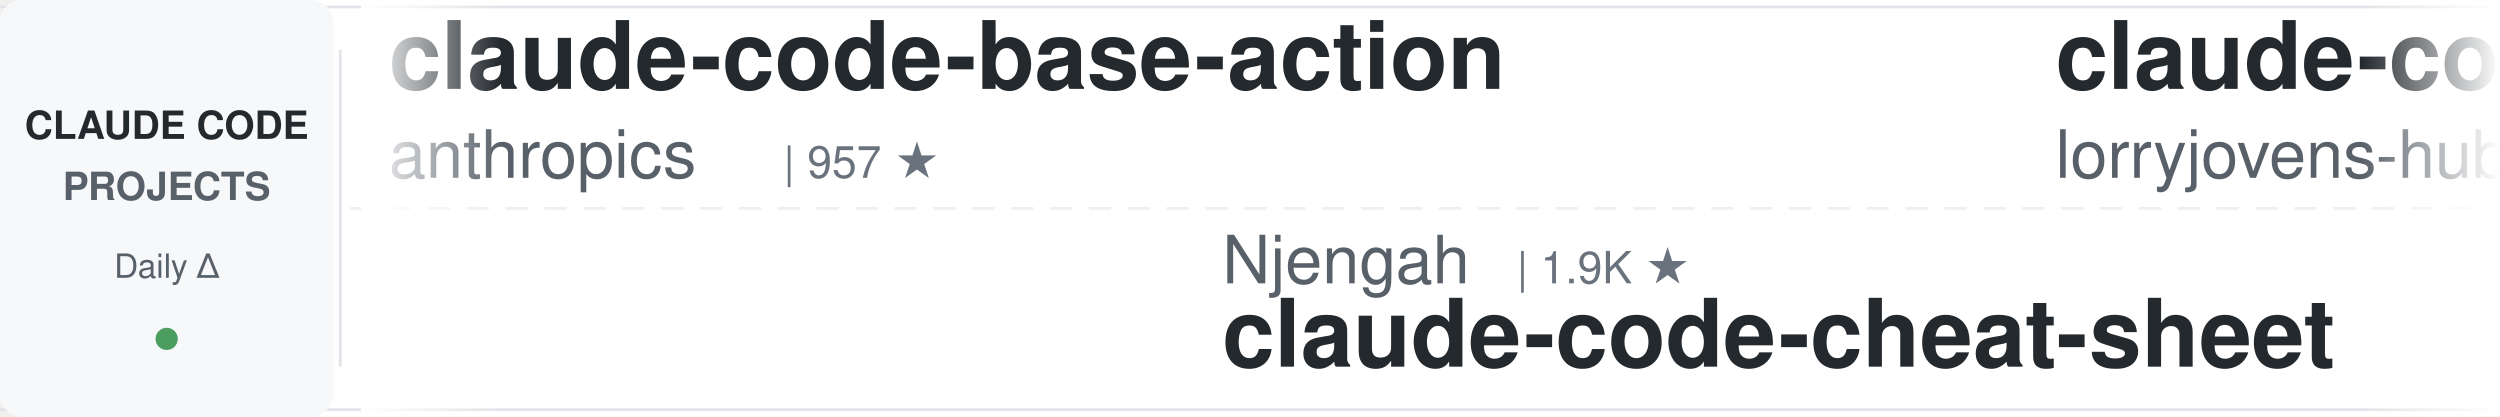
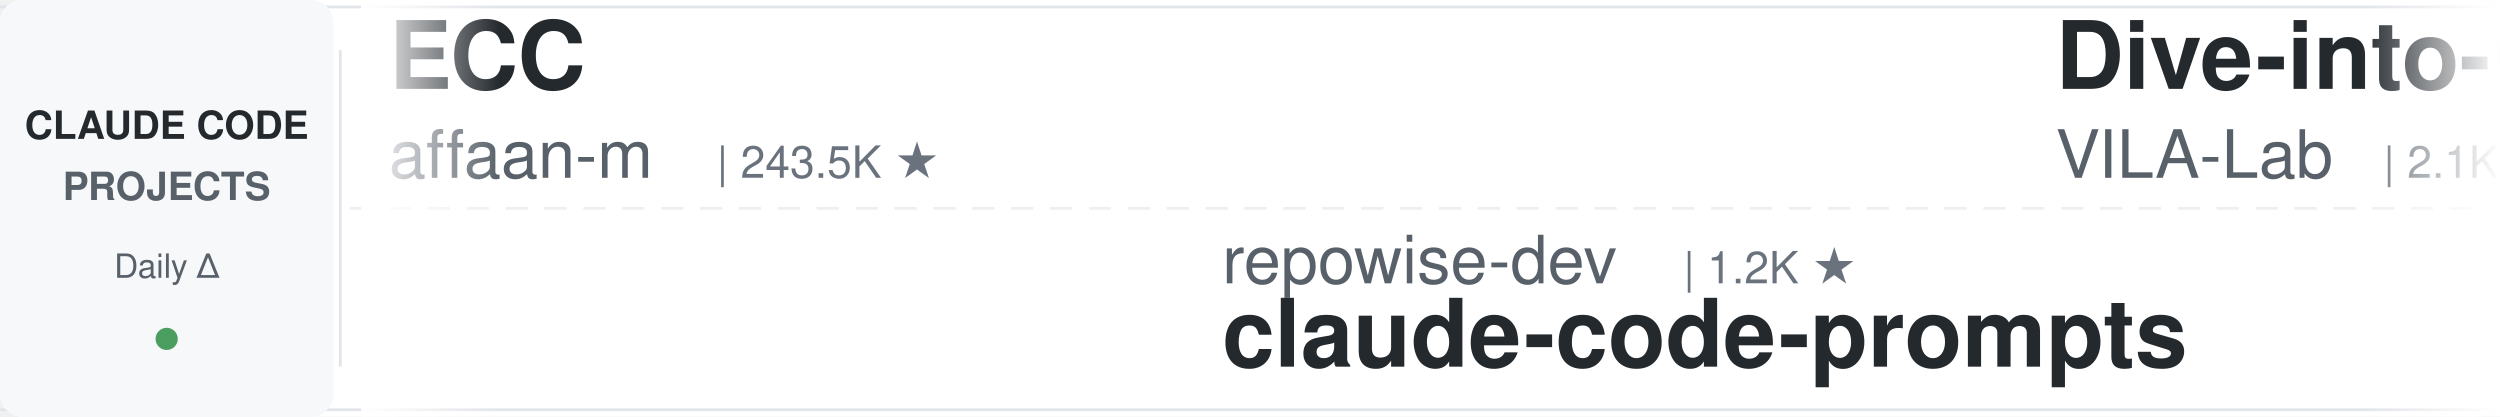
<svg xmlns="http://www.w3.org/2000/svg" width="900" height="150">
  <defs>
    <linearGradient id="leftFade" x1="0%" y1="0%" x2="100%" y2="0%">
      <stop offset="0%" style="stop-color:#ffffff;stop-opacity:1" />
      <stop offset="100%" style="stop-color:#ffffff;stop-opacity:0" />
    </linearGradient>
    <linearGradient id="rightFade" x1="0%" y1="0%" x2="100%" y2="0%">
      <stop offset="0%" style="stop-color:#ffffff;stop-opacity:0" />
      <stop offset="100%" style="stop-color:#ffffff;stop-opacity:1" />
    </linearGradient>
  </defs>
  <rect width="900" height="150" fill="#ffffff" rx="8" />
  <rect x="0" y="2" width="900" height="1" fill="#e1e4e8" />
  <rect x="0" y="147" width="900" height="1" fill="#e1e4e8" />
  <line x1="0" y1="75" x2="900" y2="75" stroke="#e1e4e8" stroke-width="1" stroke-dasharray="8 6" opacity="0.6" />
  <rect x="0" y="0" width="120" height="150" fill="#f6f8fa" rx="8" />
  <text x="60" y="50" font-family="-apple-system, BlinkMacSystemFont, 'Segoe UI', Helvetica, Arial, sans-serif" font-size="14" font-weight="600" fill="#24292e" text-anchor="middle">CLAUDE CODE</text>
  <text x="60" y="72" font-family="-apple-system, BlinkMacSystemFont, 'Segoe UI', Helvetica, Arial, sans-serif" font-size="14" font-weight="600" fill="#586069" text-anchor="middle">PROJECTS</text>
  <text x="60" y="100" font-family="-apple-system, BlinkMacSystemFont, 'Segoe UI', Helvetica, Arial, sans-serif" font-size="12" font-weight="500" fill="#586069" text-anchor="middle">Daily Δ</text>
  <circle cx="60" cy="122" r="4" fill="#22863a" opacity="0.8" />
  <rect x="122" y="18" width="1" height="114" fill="#e1e4e8" />
  <clipPath id="tickerClip">
    <rect x="130" y="0" width="770" height="150" />
  </clipPath>
  <g clip-path="url(#tickerClip)">
    <g id="tickerItems">
      <animateTransform attributeName="transform" attributeType="XML" type="translate" from="0 0" to="-3000 0" dur="54s" repeatCount="indefinite" />
      <g transform="translate(0, 0)">
-         <text x="140" y="32" font-family="-apple-system, BlinkMacSystemFont, 'Segoe UI', Helvetica, Arial, sans-serif" font-size="34" font-weight="600" fill="#24292e">claude-code-base-action</text>
-         <text x="140" y="64" font-family="-apple-system, BlinkMacSystemFont, 'Segoe UI', Helvetica, Arial, sans-serif" font-size="24" font-weight="400" fill="#586069">anthropics</text>
-         <text x="282" y="64" font-family="-apple-system, BlinkMacSystemFont, 'Segoe UI', Helvetica, Arial, sans-serif" font-size="16" font-weight="500" fill="#6a737d">| 957 ★</text>
+         <text x="140" y="32" font-family="-apple-system, BlinkMacSystemFont, 'Segoe UI', Helvetica, Arial, sans-serif" font-size="34" font-weight="600" fill="#24292e">ECC</text>
+         <text x="140" y="64" font-family="-apple-system, BlinkMacSystemFont, 'Segoe UI', Helvetica, Arial, sans-serif" font-size="24" font-weight="400" fill="#586069">affaan-m</text>
+         <text x="258" y="64" font-family="-apple-system, BlinkMacSystemFont, 'Segoe UI', Helvetica, Arial, sans-serif" font-size="16" font-weight="500" fill="#6a737d">| 243.5K ★</text>
      </g>
      <g transform="translate(300, 0)">
-         <text x="140" y="102" font-family="-apple-system, BlinkMacSystemFont, 'Segoe UI', Helvetica, Arial, sans-serif" font-size="24" font-weight="400" fill="#586069">Njengah</text>
-         <text x="246" y="102" font-family="-apple-system, BlinkMacSystemFont, 'Segoe UI', Helvetica, Arial, sans-serif" font-size="16" font-weight="500" fill="#6a737d">| 1.9K ★</text>
-         <text x="140" y="132" font-family="-apple-system, BlinkMacSystemFont, 'Segoe UI', Helvetica, Arial, sans-serif" font-size="34" font-weight="600" fill="#24292e">claude-code-cheat-sheet</text>
-       </g>
-       <g transform="translate(600, 0)">
-         <text x="140" y="32" font-family="-apple-system, BlinkMacSystemFont, 'Segoe UI', Helvetica, Arial, sans-serif" font-size="34" font-weight="600" fill="#24292e">claude-code-rust</text>
-         <text x="140" y="64" font-family="-apple-system, BlinkMacSystemFont, 'Segoe UI', Helvetica, Arial, sans-serif" font-size="24" font-weight="400" fill="#586069">lorryjovens-hub</text>
-         <text x="342" y="64" font-family="-apple-system, BlinkMacSystemFont, 'Segoe UI', Helvetica, Arial, sans-serif" font-size="16" font-weight="500" fill="#6a737d">| 1.7K ★</text>
-       </g>
-       <g transform="translate(900, 0)">
        <text x="140" y="102" font-family="-apple-system, BlinkMacSystemFont, 'Segoe UI', Helvetica, Arial, sans-serif" font-size="24" font-weight="400" fill="#586069">repowise-dev</text>
        <text x="306" y="102" font-family="-apple-system, BlinkMacSystemFont, 'Segoe UI', Helvetica, Arial, sans-serif" font-size="16" font-weight="500" fill="#6a737d">| 1.2K ★</text>
        <text x="140" y="132" font-family="-apple-system, BlinkMacSystemFont, 'Segoe UI', Helvetica, Arial, sans-serif" font-size="34" font-weight="600" fill="#24292e">claude-code-prompts</text>
      </g>
+       <g transform="translate(600, 0)">
+         <text x="140" y="32" font-family="-apple-system, BlinkMacSystemFont, 'Segoe UI', Helvetica, Arial, sans-serif" font-size="34" font-weight="600" fill="#24292e">Dive-into-Claude-Code</text>
+         <text x="140" y="64" font-family="-apple-system, BlinkMacSystemFont, 'Segoe UI', Helvetica, Arial, sans-serif" font-size="24" font-weight="400" fill="#586069">VILA-Lab</text>
+         <text x="258" y="64" font-family="-apple-system, BlinkMacSystemFont, 'Segoe UI', Helvetica, Arial, sans-serif" font-size="16" font-weight="500" fill="#6a737d">| 2.1K ★</text>
+       </g>
+       <g transform="translate(900, 0)">
+         <text x="140" y="102" font-family="-apple-system, BlinkMacSystemFont, 'Segoe UI', Helvetica, Arial, sans-serif" font-size="24" font-weight="400" fill="#586069">Windy3f3f3f3f</text>
+         <text x="318" y="102" font-family="-apple-system, BlinkMacSystemFont, 'Segoe UI', Helvetica, Arial, sans-serif" font-size="16" font-weight="500" fill="#6a737d">| 3.5K ★</text>
+         <text x="140" y="132" font-family="-apple-system, BlinkMacSystemFont, 'Segoe UI', Helvetica, Arial, sans-serif" font-size="34" font-weight="600" fill="#24292e">how-claude-code-works</text>
+       </g>
      <g transform="translate(1200, 0)">
-         <text x="140" y="32" font-family="-apple-system, BlinkMacSystemFont, 'Segoe UI', Helvetica, Arial, sans-serif" font-size="34" font-weight="600" fill="#24292e">awesome-claude-code-suba...</text>
-         <text x="140" y="64" font-family="-apple-system, BlinkMacSystemFont, 'Segoe UI', Helvetica, Arial, sans-serif" font-size="24" font-weight="400" fill="#586069">VoltAgent</text>
-         <text x="270" y="64" font-family="-apple-system, BlinkMacSystemFont, 'Segoe UI', Helvetica, Arial, sans-serif" font-size="16" font-weight="500" fill="#6a737d">| 24.7K ★</text>
+         <text x="140" y="32" font-family="-apple-system, BlinkMacSystemFont, 'Segoe UI', Helvetica, Arial, sans-serif" font-size="34" font-weight="600" fill="#24292e">everything-claude-code</text>
+         <text x="140" y="64" font-family="-apple-system, BlinkMacSystemFont, 'Segoe UI', Helvetica, Arial, sans-serif" font-size="24" font-weight="400" fill="#586069">WorldFlowAI</text>
+         <text x="294" y="64" font-family="-apple-system, BlinkMacSystemFont, 'Segoe UI', Helvetica, Arial, sans-serif" font-size="16" font-weight="500" fill="#6a737d">| 1.8K ★</text>
      </g>
      <g transform="translate(1500, 0)">
-         <text x="140" y="102" font-family="-apple-system, BlinkMacSystemFont, 'Segoe UI', Helvetica, Arial, sans-serif" font-size="24" font-weight="400" fill="#586069">liuup</text>
-         <text x="222" y="102" font-family="-apple-system, BlinkMacSystemFont, 'Segoe UI', Helvetica, Arial, sans-serif" font-size="16" font-weight="500" fill="#6a737d">| 3.9K ★</text>
-         <text x="140" y="132" font-family="-apple-system, BlinkMacSystemFont, 'Segoe UI', Helvetica, Arial, sans-serif" font-size="34" font-weight="600" fill="#24292e">claude-code-analysis</text>
+         <text x="140" y="102" font-family="-apple-system, BlinkMacSystemFont, 'Segoe UI', Helvetica, Arial, sans-serif" font-size="24" font-weight="400" fill="#586069">SeemSeam</text>
+         <text x="258" y="102" font-family="-apple-system, BlinkMacSystemFont, 'Segoe UI', Helvetica, Arial, sans-serif" font-size="16" font-weight="500" fill="#6a737d">| 3.5K ★</text>
+         <text x="140" y="132" font-family="-apple-system, BlinkMacSystemFont, 'Segoe UI', Helvetica, Arial, sans-serif" font-size="34" font-weight="600" fill="#24292e">claude_codex_bridge</text>
      </g>
      <g transform="translate(1800, 0)">
-         <text x="140" y="32" font-family="-apple-system, BlinkMacSystemFont, 'Segoe UI', Helvetica, Arial, sans-serif" font-size="34" font-weight="600" fill="#24292e">claude_code_src</text>
-         <text x="140" y="64" font-family="-apple-system, BlinkMacSystemFont, 'Segoe UI', Helvetica, Arial, sans-serif" font-size="24" font-weight="400" fill="#586069">ponponon</text>
-         <text x="258" y="64" font-family="-apple-system, BlinkMacSystemFont, 'Segoe UI', Helvetica, Arial, sans-serif" font-size="16" font-weight="500" fill="#6a737d">| 2.3K ★</text>
+         <text x="140" y="32" font-family="-apple-system, BlinkMacSystemFont, 'Segoe UI', Helvetica, Arial, sans-serif" font-size="34" font-weight="600" fill="#24292e">claude-code-my-workflow</text>
+         <text x="140" y="64" font-family="-apple-system, BlinkMacSystemFont, 'Segoe UI', Helvetica, Arial, sans-serif" font-size="24" font-weight="400" fill="#586069">pedrohcgs</text>
+         <text x="270" y="64" font-family="-apple-system, BlinkMacSystemFont, 'Segoe UI', Helvetica, Arial, sans-serif" font-size="16" font-weight="500" fill="#6a737d">| 1.5K ★</text>
      </g>
      <g transform="translate(2100, 0)">
-         <text x="140" y="102" font-family="-apple-system, BlinkMacSystemFont, 'Segoe UI', Helvetica, Arial, sans-serif" font-size="24" font-weight="400" fill="#586069">asgeirtj</text>
-         <text x="258" y="102" font-family="-apple-system, BlinkMacSystemFont, 'Segoe UI', Helvetica, Arial, sans-serif" font-size="16" font-weight="500" fill="#6a737d">| 63.6K ★</text>
-         <text x="140" y="132" font-family="-apple-system, BlinkMacSystemFont, 'Segoe UI', Helvetica, Arial, sans-serif" font-size="34" font-weight="600" fill="#24292e">system_prompts_leaks</text>
+         <text x="140" y="102" font-family="-apple-system, BlinkMacSystemFont, 'Segoe UI', Helvetica, Arial, sans-serif" font-size="24" font-weight="400" fill="#586069">lintsinghua</text>
+         <text x="294" y="102" font-family="-apple-system, BlinkMacSystemFont, 'Segoe UI', Helvetica, Arial, sans-serif" font-size="16" font-weight="500" fill="#6a737d">| 4.1K ★</text>
+         <text x="140" y="132" font-family="-apple-system, BlinkMacSystemFont, 'Segoe UI', Helvetica, Arial, sans-serif" font-size="34" font-weight="600" fill="#24292e">claude-code-book</text>
      </g>
      <g transform="translate(2400, 0)">
-         <text x="140" y="32" font-family="-apple-system, BlinkMacSystemFont, 'Segoe UI', Helvetica, Arial, sans-serif" font-size="34" font-weight="600" fill="#24292e">ralph-claude-code</text>
-         <text x="140" y="64" font-family="-apple-system, BlinkMacSystemFont, 'Segoe UI', Helvetica, Arial, sans-serif" font-size="24" font-weight="400" fill="#586069">frankbria</text>
-         <text x="270" y="64" font-family="-apple-system, BlinkMacSystemFont, 'Segoe UI', Helvetica, Arial, sans-serif" font-size="16" font-weight="500" fill="#6a737d">| 9.6K ★</text>
+         <text x="140" y="32" font-family="-apple-system, BlinkMacSystemFont, 'Segoe UI', Helvetica, Arial, sans-serif" font-size="34" font-weight="600" fill="#24292e">claude-code-cheat-sheet</text>
+         <text x="140" y="64" font-family="-apple-system, BlinkMacSystemFont, 'Segoe UI', Helvetica, Arial, sans-serif" font-size="24" font-weight="400" fill="#586069">Njengah</text>
+         <text x="246" y="64" font-family="-apple-system, BlinkMacSystemFont, 'Segoe UI', Helvetica, Arial, sans-serif" font-size="16" font-weight="500" fill="#6a737d">| 1.9K ★</text>
      </g>
      <g transform="translate(2700, 0)">
        <text x="140" y="102" font-family="-apple-system, BlinkMacSystemFont, 'Segoe UI', Helvetica, Arial, sans-serif" font-size="24" font-weight="400" fill="#586069">digitalsamba</text>
        <text x="306" y="102" font-family="-apple-system, BlinkMacSystemFont, 'Segoe UI', Helvetica, Arial, sans-serif" font-size="16" font-weight="500" fill="#6a737d">| 2.0K ★</text>
        <text x="140" y="132" font-family="-apple-system, BlinkMacSystemFont, 'Segoe UI', Helvetica, Arial, sans-serif" font-size="34" font-weight="600" fill="#24292e">claude-code-video-toolki...</text>
      </g>
      <g transform="translate(3000, 0)">
-         <text x="140" y="32" font-family="-apple-system, BlinkMacSystemFont, 'Segoe UI', Helvetica, Arial, sans-serif" font-size="34" font-weight="600" fill="#24292e">claude-code-base-action</text>
-         <text x="140" y="64" font-family="-apple-system, BlinkMacSystemFont, 'Segoe UI', Helvetica, Arial, sans-serif" font-size="24" font-weight="400" fill="#586069">anthropics</text>
-         <text x="282" y="64" font-family="-apple-system, BlinkMacSystemFont, 'Segoe UI', Helvetica, Arial, sans-serif" font-size="16" font-weight="500" fill="#6a737d">| 957 ★</text>
+         <text x="140" y="32" font-family="-apple-system, BlinkMacSystemFont, 'Segoe UI', Helvetica, Arial, sans-serif" font-size="34" font-weight="600" fill="#24292e">ECC</text>
+         <text x="140" y="64" font-family="-apple-system, BlinkMacSystemFont, 'Segoe UI', Helvetica, Arial, sans-serif" font-size="24" font-weight="400" fill="#586069">affaan-m</text>
+         <text x="258" y="64" font-family="-apple-system, BlinkMacSystemFont, 'Segoe UI', Helvetica, Arial, sans-serif" font-size="16" font-weight="500" fill="#6a737d">| 243.5K ★</text>
      </g>
      <g transform="translate(3300, 0)">
-         <text x="140" y="102" font-family="-apple-system, BlinkMacSystemFont, 'Segoe UI', Helvetica, Arial, sans-serif" font-size="24" font-weight="400" fill="#586069">Njengah</text>
-         <text x="246" y="102" font-family="-apple-system, BlinkMacSystemFont, 'Segoe UI', Helvetica, Arial, sans-serif" font-size="16" font-weight="500" fill="#6a737d">| 1.9K ★</text>
-         <text x="140" y="132" font-family="-apple-system, BlinkMacSystemFont, 'Segoe UI', Helvetica, Arial, sans-serif" font-size="34" font-weight="600" fill="#24292e">claude-code-cheat-sheet</text>
-       </g>
-       <g transform="translate(3600, 0)">
-         <text x="140" y="32" font-family="-apple-system, BlinkMacSystemFont, 'Segoe UI', Helvetica, Arial, sans-serif" font-size="34" font-weight="600" fill="#24292e">claude-code-rust</text>
-         <text x="140" y="64" font-family="-apple-system, BlinkMacSystemFont, 'Segoe UI', Helvetica, Arial, sans-serif" font-size="24" font-weight="400" fill="#586069">lorryjovens-hub</text>
-         <text x="342" y="64" font-family="-apple-system, BlinkMacSystemFont, 'Segoe UI', Helvetica, Arial, sans-serif" font-size="16" font-weight="500" fill="#6a737d">| 1.7K ★</text>
-       </g>
-       <g transform="translate(3900, 0)">
        <text x="140" y="102" font-family="-apple-system, BlinkMacSystemFont, 'Segoe UI', Helvetica, Arial, sans-serif" font-size="24" font-weight="400" fill="#586069">repowise-dev</text>
        <text x="306" y="102" font-family="-apple-system, BlinkMacSystemFont, 'Segoe UI', Helvetica, Arial, sans-serif" font-size="16" font-weight="500" fill="#6a737d">| 1.2K ★</text>
        <text x="140" y="132" font-family="-apple-system, BlinkMacSystemFont, 'Segoe UI', Helvetica, Arial, sans-serif" font-size="34" font-weight="600" fill="#24292e">claude-code-prompts</text>
+       </g>
+       <g transform="translate(3600, 0)">
+         <text x="140" y="32" font-family="-apple-system, BlinkMacSystemFont, 'Segoe UI', Helvetica, Arial, sans-serif" font-size="34" font-weight="600" fill="#24292e">Dive-into-Claude-Code</text>
+         <text x="140" y="64" font-family="-apple-system, BlinkMacSystemFont, 'Segoe UI', Helvetica, Arial, sans-serif" font-size="24" font-weight="400" fill="#586069">VILA-Lab</text>
+         <text x="258" y="64" font-family="-apple-system, BlinkMacSystemFont, 'Segoe UI', Helvetica, Arial, sans-serif" font-size="16" font-weight="500" fill="#6a737d">| 2.1K ★</text>
+       </g>
+       <g transform="translate(3900, 0)">
+         <text x="140" y="102" font-family="-apple-system, BlinkMacSystemFont, 'Segoe UI', Helvetica, Arial, sans-serif" font-size="24" font-weight="400" fill="#586069">Windy3f3f3f3f</text>
+         <text x="318" y="102" font-family="-apple-system, BlinkMacSystemFont, 'Segoe UI', Helvetica, Arial, sans-serif" font-size="16" font-weight="500" fill="#6a737d">| 3.5K ★</text>
+         <text x="140" y="132" font-family="-apple-system, BlinkMacSystemFont, 'Segoe UI', Helvetica, Arial, sans-serif" font-size="34" font-weight="600" fill="#24292e">how-claude-code-works</text>
      </g>
    </g>
  </g>
  <rect x="130" y="0" width="50" height="150" fill="url(#leftFade)" />
  <rect x="850" y="0" width="50" height="150" fill="url(#rightFade)" />
</svg>
